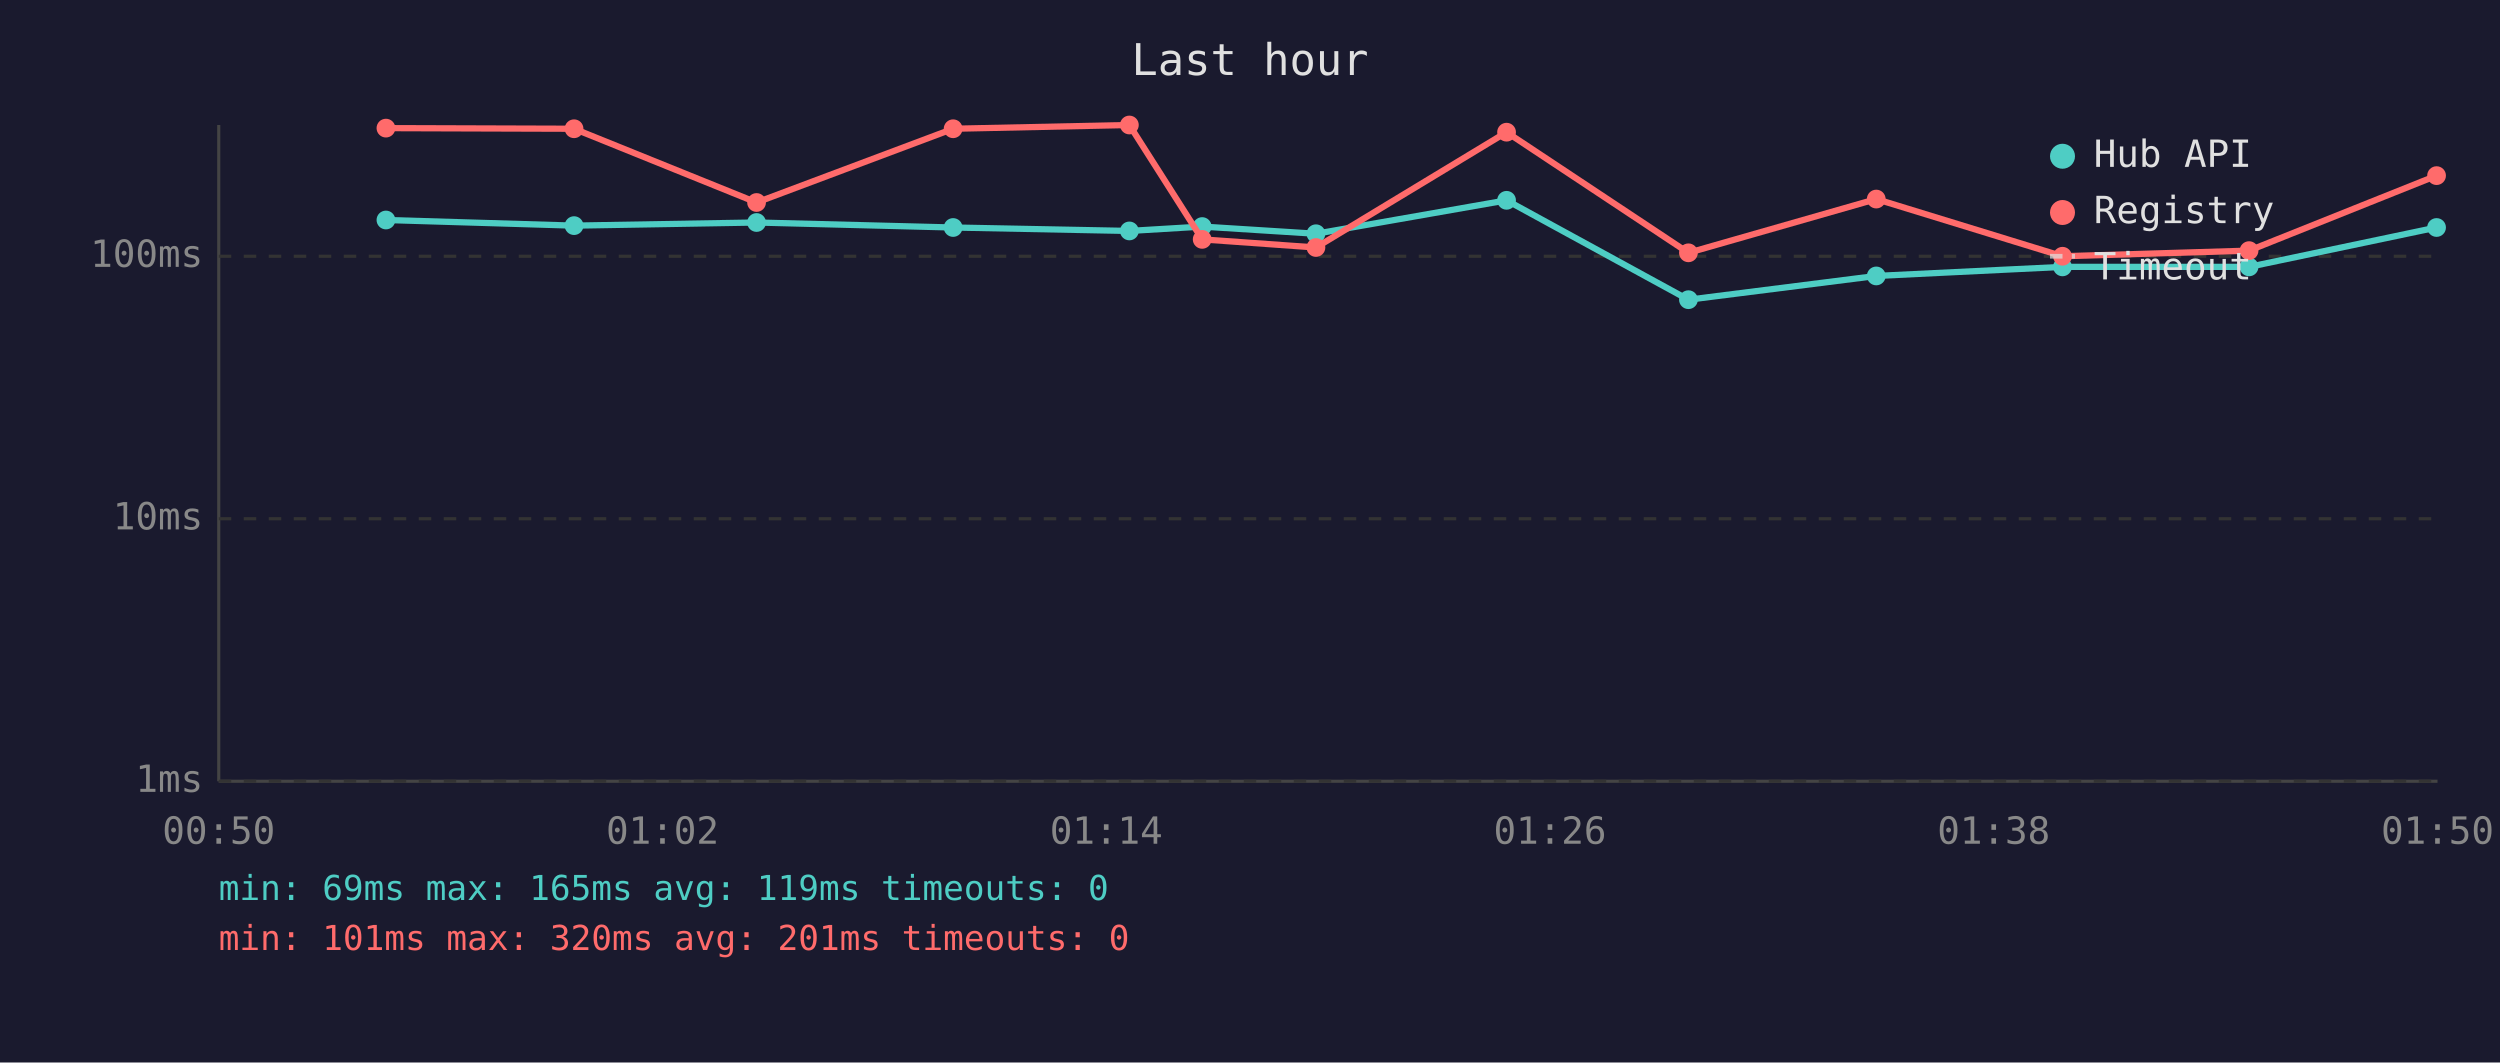
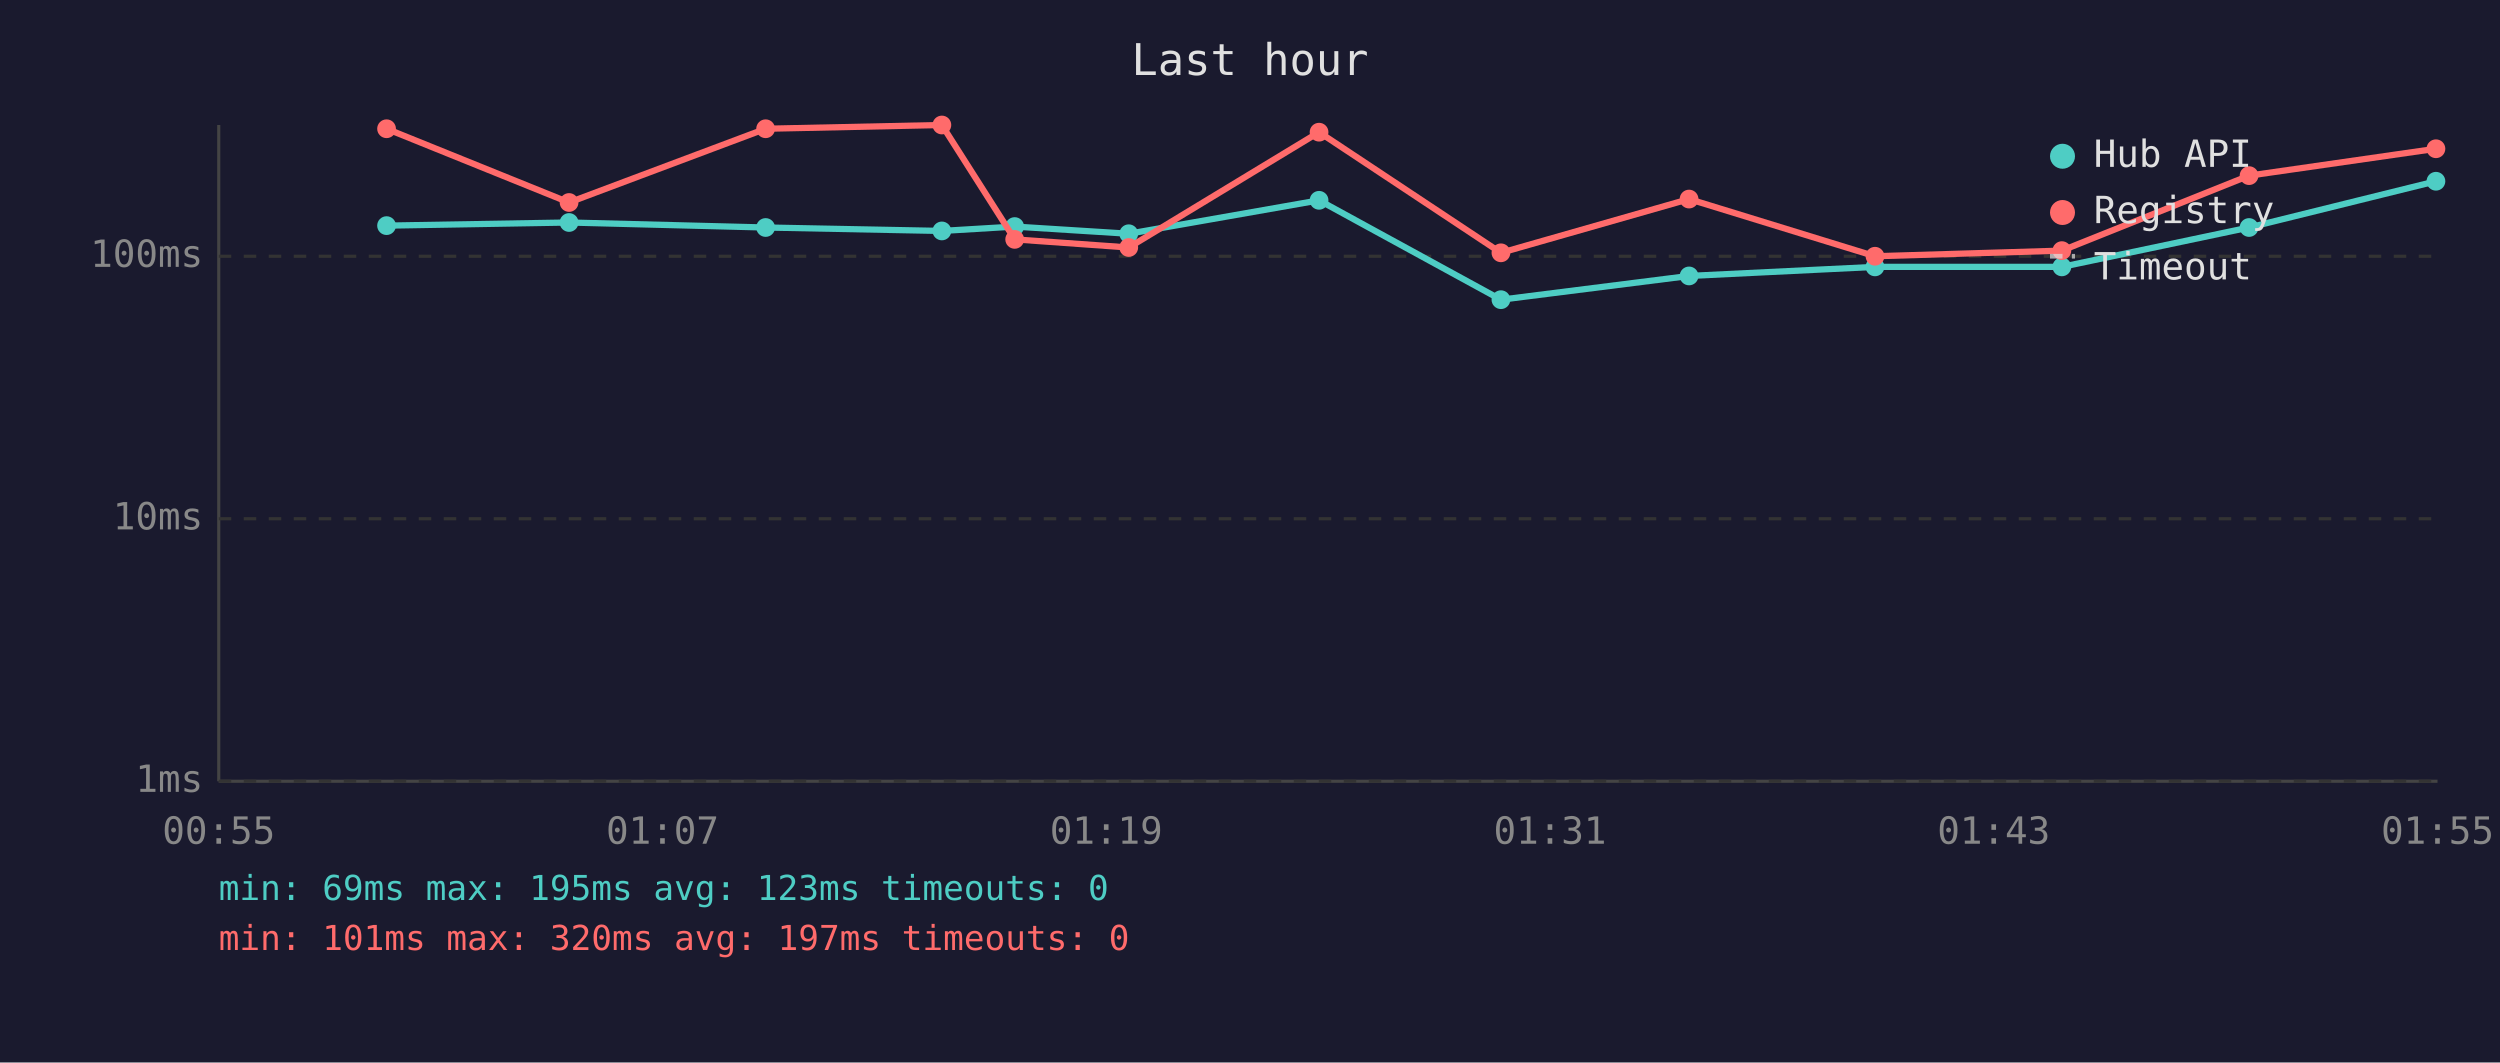
<svg xmlns="http://www.w3.org/2000/svg" viewBox="0 0 800 340" font-family="monospace" font-size="12">
  <rect width="800" height="340" fill="#1a1a2e" />
  <text x="400" y="24" fill="#e0e0e0" font-size="14" text-anchor="middle">Last hour</text>
  <line x1="70" y1="40" x2="70" y2="250" stroke="#444" stroke-width="1" />
  <line x1="70" y1="250" x2="780" y2="250" stroke="#444" stroke-width="1" />
  <line x1="70" y1="250" x2="780" y2="250" stroke="#333" stroke-width="1" stroke-dasharray="4" />
  <text x="65" y="250" fill="#888" text-anchor="end" dominant-baseline="middle">1ms</text>
  <line x1="70" y1="166" x2="780" y2="166" stroke="#333" stroke-width="1" stroke-dasharray="4" />
  <text x="65" y="166" fill="#888" text-anchor="end" dominant-baseline="middle">10ms</text>
  <line x1="70" y1="82" x2="780" y2="82" stroke="#333" stroke-width="1" stroke-dasharray="4" />
  <text x="65" y="82" fill="#888" text-anchor="end" dominant-baseline="middle">100ms</text>
-   <text x="70" y="270" fill="#888" text-anchor="middle">00:50</text>
-   <text x="212" y="270" fill="#888" text-anchor="middle">01:02</text>
-   <text x="354" y="270" fill="#888" text-anchor="middle">01:14</text>
-   <text x="496" y="270" fill="#888" text-anchor="middle">01:26</text>
-   <text x="638" y="270" fill="#888" text-anchor="middle">01:38</text>
-   <text x="780" y="270" fill="#888" text-anchor="middle">01:50</text>
-   <polyline points="123.5,70.4 183.7,72.2 242.1,71.2 305.0,72.8 361.4,73.9 384.7,72.5 421.1,74.8 482.1,64.1 540.3,95.9 600.4,88.3 660.0,85.4 719.7,85.4 779.7,72.8" fill="none" stroke="#4ecdc4" stroke-width="2" opacity="1" />
-   <circle cx="123.5" cy="70.4" r="3" fill="#4ecdc4" />
-   <circle cx="183.7" cy="72.2" r="3" fill="#4ecdc4" />
-   <circle cx="242.1" cy="71.2" r="3" fill="#4ecdc4" />
-   <circle cx="305.0" cy="72.8" r="3" fill="#4ecdc4" />
-   <circle cx="361.4" cy="73.9" r="3" fill="#4ecdc4" />
-   <circle cx="384.7" cy="72.5" r="3" fill="#4ecdc4" />
-   <circle cx="421.1" cy="74.8" r="3" fill="#4ecdc4" />
-   <circle cx="482.1" cy="64.1" r="3" fill="#4ecdc4" />
-   <circle cx="540.3" cy="95.9" r="3" fill="#4ecdc4" />
-   <circle cx="600.4" cy="88.3" r="3" fill="#4ecdc4" />
-   <circle cx="660.0" cy="85.4" r="3" fill="#4ecdc4" />
-   <circle cx="719.7" cy="85.4" r="3" fill="#4ecdc4" />
-   <circle cx="779.7" cy="72.8" r="3" fill="#4ecdc4" />
-   <polyline points="123.5,41.0 183.7,41.2 242.1,64.8 305.0,41.2 361.4,40.0 384.7,76.6 421.1,79.2 482.1,42.3 540.3,80.9 600.4,63.7 660.0,82.0 719.7,80.2 779.7,56.2" fill="none" stroke="#ff6b6b" stroke-width="2" opacity="1" />
-   <circle cx="123.5" cy="41.0" r="3" fill="#ff6b6b" />
-   <circle cx="183.7" cy="41.2" r="3" fill="#ff6b6b" />
-   <circle cx="242.1" cy="64.8" r="3" fill="#ff6b6b" />
-   <circle cx="305.0" cy="41.2" r="3" fill="#ff6b6b" />
-   <circle cx="361.4" cy="40.0" r="3" fill="#ff6b6b" />
-   <circle cx="384.7" cy="76.6" r="3" fill="#ff6b6b" />
-   <circle cx="421.1" cy="79.2" r="3" fill="#ff6b6b" />
-   <circle cx="482.1" cy="42.3" r="3" fill="#ff6b6b" />
-   <circle cx="540.3" cy="80.9" r="3" fill="#ff6b6b" />
-   <circle cx="600.4" cy="63.7" r="3" fill="#ff6b6b" />
-   <circle cx="660.0" cy="82.0" r="3" fill="#ff6b6b" />
-   <circle cx="719.7" cy="80.2" r="3" fill="#ff6b6b" />
-   <circle cx="779.7" cy="56.2" r="3" fill="#ff6b6b" />
+   <text x="70" y="270" fill="#888" text-anchor="middle">00:55</text>
+   <text x="212" y="270" fill="#888" text-anchor="middle">01:07</text>
+   <text x="354" y="270" fill="#888" text-anchor="middle">01:19</text>
+   <text x="496" y="270" fill="#888" text-anchor="middle">01:31</text>
+   <text x="638" y="270" fill="#888" text-anchor="middle">01:43</text>
+   <text x="780" y="270" fill="#888" text-anchor="middle">01:55</text>
+   <polyline points="123.7,72.2 182.1,71.2 245.0,72.8 301.4,73.9 324.7,72.5 361.2,74.8 422.1,64.1 480.3,95.9 540.5,88.3 600.0,85.4 659.8,85.4 719.7,72.8 779.5,58.0" fill="none" stroke="#4ecdc4" stroke-width="2" opacity="1" />
+   <circle cx="123.7" cy="72.2" r="3" fill="#4ecdc4" />
+   <circle cx="182.1" cy="71.2" r="3" fill="#4ecdc4" />
+   <circle cx="245.0" cy="72.8" r="3" fill="#4ecdc4" />
+   <circle cx="301.4" cy="73.9" r="3" fill="#4ecdc4" />
+   <circle cx="324.7" cy="72.5" r="3" fill="#4ecdc4" />
+   <circle cx="361.2" cy="74.8" r="3" fill="#4ecdc4" />
+   <circle cx="422.1" cy="64.1" r="3" fill="#4ecdc4" />
+   <circle cx="480.3" cy="95.9" r="3" fill="#4ecdc4" />
+   <circle cx="540.5" cy="88.3" r="3" fill="#4ecdc4" />
+   <circle cx="600.0" cy="85.4" r="3" fill="#4ecdc4" />
+   <circle cx="659.8" cy="85.4" r="3" fill="#4ecdc4" />
+   <circle cx="719.7" cy="72.8" r="3" fill="#4ecdc4" />
+   <circle cx="779.5" cy="58.0" r="3" fill="#4ecdc4" />
+   <polyline points="123.7,41.2 182.1,64.8 245.0,41.2 301.4,40.0 324.7,76.6 361.2,79.2 422.1,42.3 480.3,80.9 540.5,63.7 600.0,82.0 659.8,80.2 719.7,56.2 779.5,47.6" fill="none" stroke="#ff6b6b" stroke-width="2" opacity="1" />
+   <circle cx="123.7" cy="41.2" r="3" fill="#ff6b6b" />
+   <circle cx="182.1" cy="64.8" r="3" fill="#ff6b6b" />
+   <circle cx="245.0" cy="41.2" r="3" fill="#ff6b6b" />
+   <circle cx="301.4" cy="40.0" r="3" fill="#ff6b6b" />
+   <circle cx="324.7" cy="76.6" r="3" fill="#ff6b6b" />
+   <circle cx="361.2" cy="79.2" r="3" fill="#ff6b6b" />
+   <circle cx="422.1" cy="42.3" r="3" fill="#ff6b6b" />
+   <circle cx="480.3" cy="80.9" r="3" fill="#ff6b6b" />
+   <circle cx="540.5" cy="63.7" r="3" fill="#ff6b6b" />
+   <circle cx="600.0" cy="82.0" r="3" fill="#ff6b6b" />
+   <circle cx="659.8" cy="80.2" r="3" fill="#ff6b6b" />
+   <circle cx="719.7" cy="56.2" r="3" fill="#ff6b6b" />
+   <circle cx="779.5" cy="47.6" r="3" fill="#ff6b6b" />
  <circle cx="660" cy="50" r="4" fill="#4ecdc4" />
  <text x="670" y="50" fill="#e0e0e0" dominant-baseline="middle">Hub API</text>
  <circle cx="660" cy="68" r="4" fill="#ff6b6b" />
  <text x="670" y="68" fill="#e0e0e0" dominant-baseline="middle">Registry</text>
  <line x1="656" y1="82" x2="664" y2="82" stroke="#e0e0e0" stroke-width="1.5" stroke-dasharray="4,3" opacity="0.7" />
  <text x="670" y="86" fill="#e0e0e0" dominant-baseline="middle">Timeout</text>
-   <text x="70" y="288" fill="#4ecdc4" font-size="11">min: 69ms  max: 165ms  avg: 119ms  timeouts: 0</text>
-   <text x="70" y="304" fill="#ff6b6b" font-size="11">min: 101ms  max: 320ms  avg: 201ms  timeouts: 0</text>
+   <text x="70" y="288" fill="#4ecdc4" font-size="11">min: 69ms  max: 195ms  avg: 123ms  timeouts: 0</text>
+   <text x="70" y="304" fill="#ff6b6b" font-size="11">min: 101ms  max: 320ms  avg: 197ms  timeouts: 0</text>
</svg>
